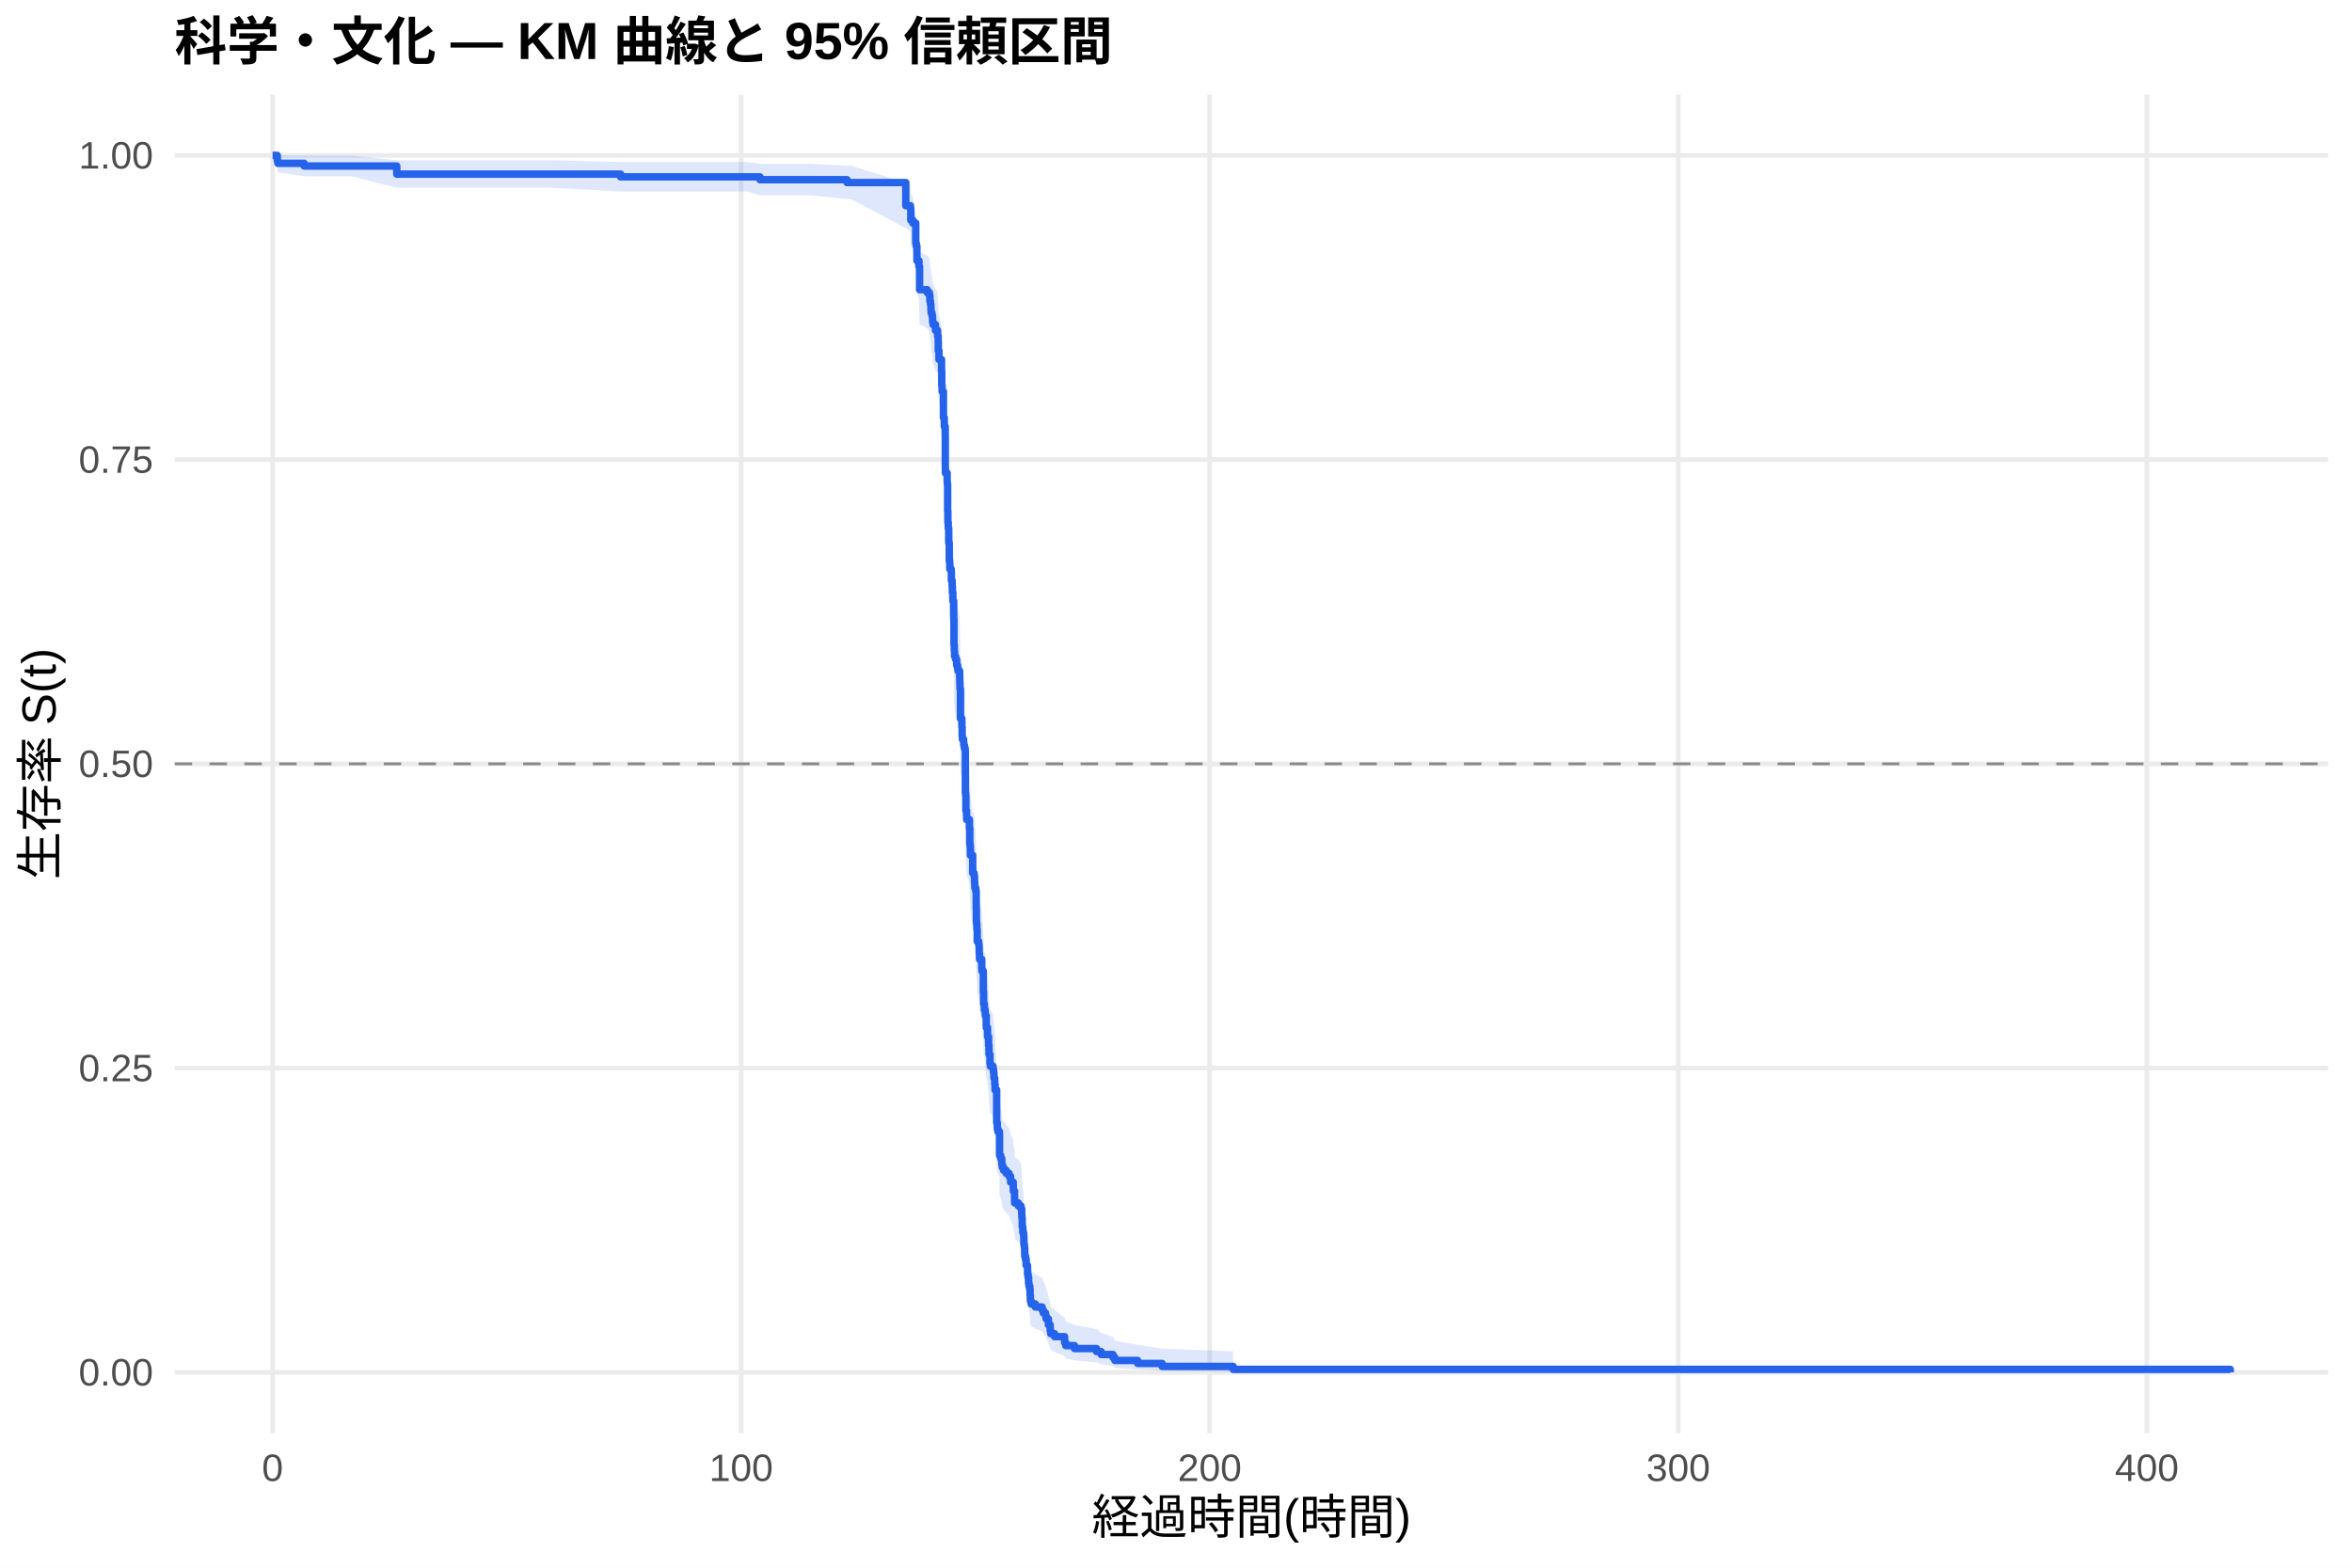
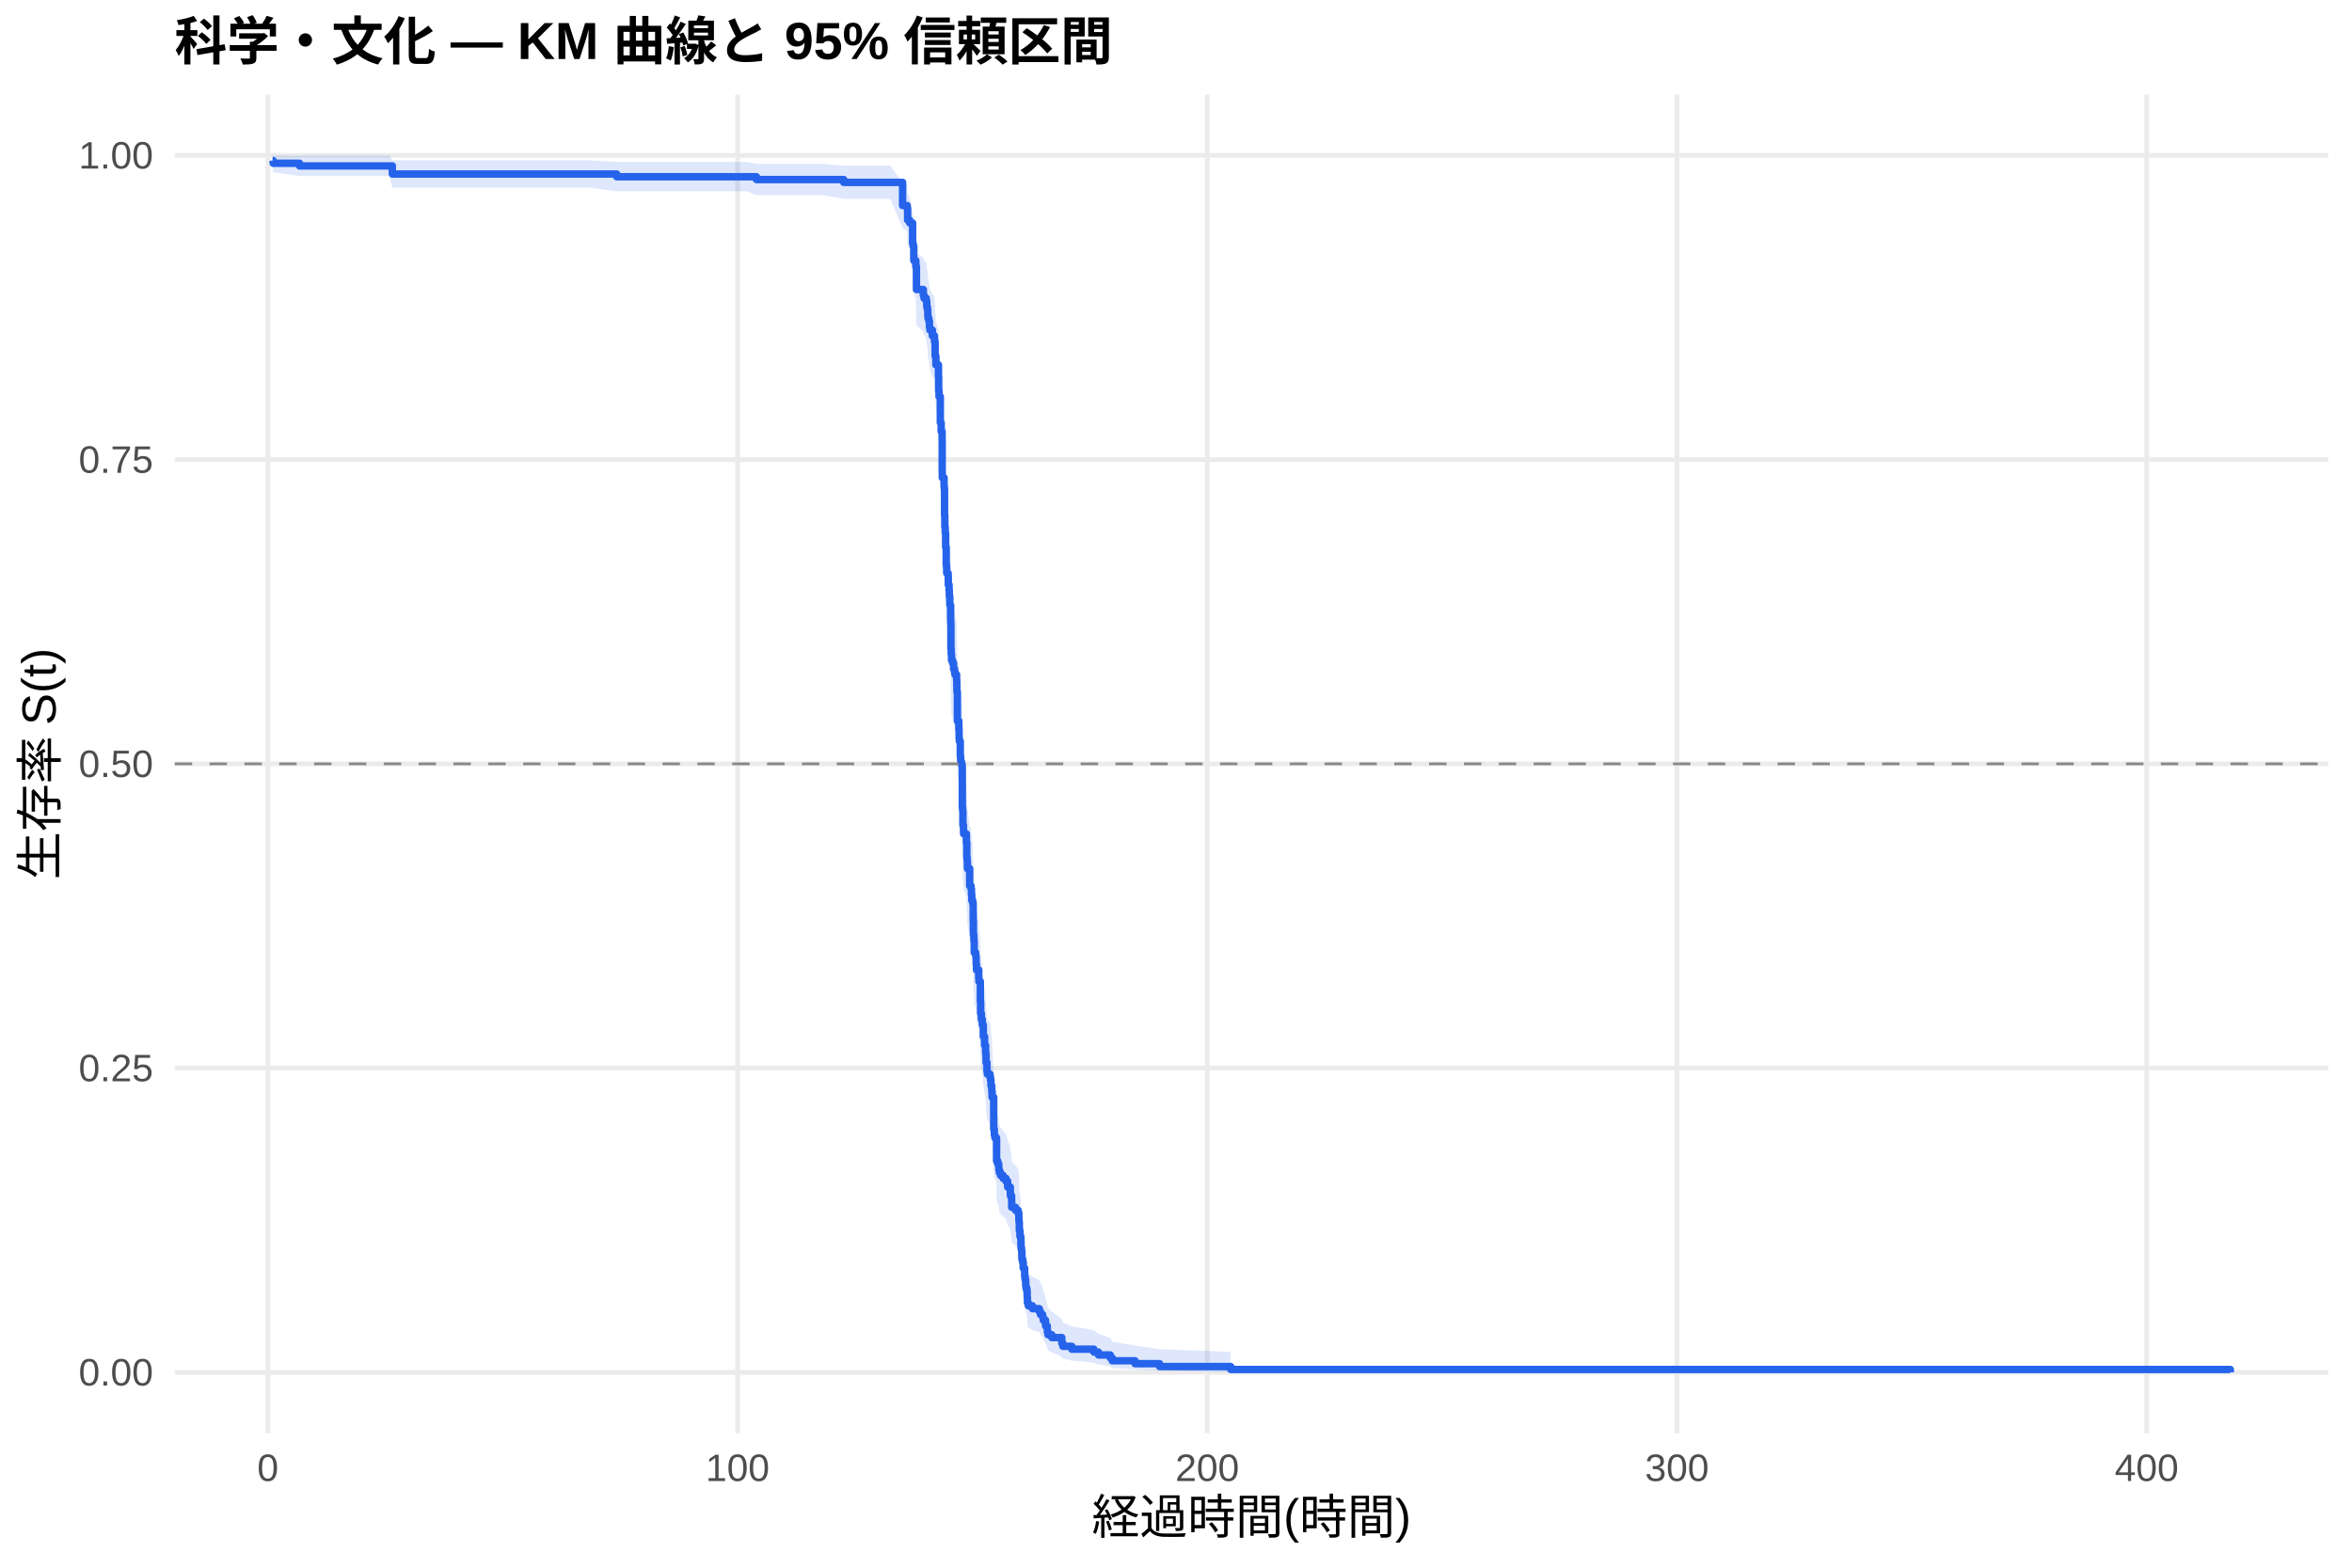
<svg xmlns="http://www.w3.org/2000/svg" width="540.00pt" height="360.00pt" viewBox="0 0 540.00 360.00">
  <g class="svglite">
    <defs>
      <style type="text/css">
    .svglite line, .svglite polyline, .svglite polygon, .svglite path, .svglite rect, .svglite circle {
      fill: none;
      stroke: #000000;
      stroke-linecap: round;
      stroke-linejoin: round;
      stroke-miterlimit: 10.00;
    }
    .svglite text {
      white-space: pre;
    }
    .svglite g.glyphgroup path {
      fill: inherit;
      stroke: none;
    }
  </style>
    </defs>
    <rect width="100%" height="100%" style="stroke: none; fill: #FFFFFF;" />
    <defs>
      <clipPath id="cpMC4wMHw1NDAuMDB8MC4wMHwzNjAuMDA=">
        <rect x="0.00" y="0.00" width="540.00" height="360.00" />
      </clipPath>
    </defs>
    <g clip-path="url(#cpMC4wMHw1NDAuMDB8MC4wMHwzNjAuMDA=)">
      <rect x="0" y="0.00" width="540.00" height="360.00" style="stroke-width: 1.07; stroke: none; fill: #FFFFFF;" />
    </g>
    <defs>
      <clipPath id="cpNDAuMTF8NTM0LjUyfDIxLjcxfDMyOS4xMg==">
        <rect x="40.11" y="21.71" width="494.41" height="307.41" />
      </clipPath>
    </defs>
    <g clip-path="url(#cpNDAuMTF8NTM0LjUyfDIxLjcxfDMyOS4xMg==)">
      <polyline points="40.11,315.14 534.52,315.14 " style="stroke-width: 1.07; stroke: #EBEBEB; stroke-linecap: butt;" />
      <polyline points="40.11,245.28 534.52,245.28 " style="stroke-width: 1.07; stroke: #EBEBEB; stroke-linecap: butt;" />
      <polyline points="40.11,175.41 534.52,175.41 " style="stroke-width: 1.07; stroke: #EBEBEB; stroke-linecap: butt;" />
      <polyline points="40.11,105.55 534.52,105.55 " style="stroke-width: 1.07; stroke: #EBEBEB; stroke-linecap: butt;" />
      <polyline points="40.11,35.68 534.52,35.68 " style="stroke-width: 1.07; stroke: #EBEBEB; stroke-linecap: butt;" />
-       <polyline points="62.58,329.12 62.58,21.71 " style="stroke-width: 1.07; stroke: #EBEBEB; stroke-linecap: butt;" />
-       <polyline points="170.16,329.12 170.16,21.71 " style="stroke-width: 1.07; stroke: #EBEBEB; stroke-linecap: butt;" />
-       <polyline points="277.74,329.12 277.74,21.71 " style="stroke-width: 1.07; stroke: #EBEBEB; stroke-linecap: butt;" />
-       <polyline points="385.32,329.12 385.32,21.71 " style="stroke-width: 1.07; stroke: #EBEBEB; stroke-linecap: butt;" />
-       <polyline points="492.90,329.12 492.90,21.71 " style="stroke-width: 1.07; stroke: #EBEBEB; stroke-linecap: butt;" />
-       <polygon points="62.58,35.68 63.66,35.68 63.80,35.68 69.83,35.73 72.73,35.73 80.71,35.73 91.09,36.80 92.35,36.80 100.52,36.80 110.11,36.80 126.43,36.80 142.48,37.20 143.20,37.20 150.89,37.20 162.61,37.20 171.61,37.20 174.48,37.63 179.83,37.63 186.28,37.63 194.47,38.07 195.41,38.07 207.96,41.95 209.02,42.47 209.11,44.57 209.57,45.11 210.25,48.93 210.38,49.49 210.52,52.30 210.99,53.44 211.13,58.05 211.63,58.05 212.87,58.64 213.37,59.22 213.50,60.40 213.64,60.99 213.73,62.17 213.78,62.77 213.98,63.36 214.11,64.55 214.22,65.15 214.77,66.35 215.26,66.95 215.27,67.55 215.40,68.75 215.42,70.56 215.58,72.38 216.17,74.82 216.22,77.88 216.30,78.49 216.31,79.11 216.60,84.67 216.80,86.53 217.01,88.40 217.03,95.29 217.05,96.55 217.46,98.44 217.51,99.08 217.57,104.78 217.62,107.32 217.71,108.60 217.82,111.79 217.94,115.64 218.02,116.28 218.07,117.57 218.39,118.21 218.43,120.15 218.61,121.44 218.66,122.73 218.77,124.02 218.79,124.67 218.97,127.91 218.98,128.56 219.02,134.41 219.09,135.72 219.16,137.02 219.40,137.68 219.63,138.98 219.85,139.64 219.95,140.29 220.10,140.29 220.33,141.63 220.37,142.97 220.40,144.31 220.51,151.02 220.83,151.69 220.85,153.04 220.90,155.06 220.96,155.73 221.24,156.41 221.28,157.09 221.42,157.76 221.60,158.44 221.64,167.94 221.71,168.62 221.76,172.03 221.91,173.40 221.93,174.08 222.57,176.14 222.66,179.57 222.73,180.25 222.79,180.94 222.80,182.32 223.32,186.45 223.63,187.14 223.74,188.52 223.81,189.91 224.02,190.60 224.13,194.76 224.17,197.54 224.20,198.23 224.29,199.63 224.36,202.42 224.69,203.12 224.78,203.82 224.81,205.21 224.88,206.61 225.39,208.72 225.44,209.42 225.76,214.34 225.83,217.17 226.00,218.58 226.19,219.29 226.23,220.00 226.44,222.83 226.73,224.96 226.96,226.39 226.98,227.10 227.07,229.24 227.29,231.38 227.38,232.10 227.99,232.82 228.09,233.53 228.20,234.97 228.38,236.41 228.45,237.84 228.83,245.80 228.97,247.25 229.10,247.98 229.47,248.71 229.49,253.83 229.76,254.56 229.98,255.29 230.01,256.03 230.12,256.77 230.41,257.50 230.98,258.24 231.64,258.98 232.02,260.46 232.63,261.94 232.65,262.68 232.93,264.17 232.95,265.66 233.81,266.41 234.40,267.16 234.58,268.65 234.62,269.41 234.69,271.67 234.83,273.18 235.01,273.93 235.07,276.22 235.19,276.98 235.26,278.51 235.28,279.27 235.46,280.04 235.59,281.59 235.91,282.36 235.93,283.91 236.04,284.69 236.16,286.25 236.25,287.04 236.43,287.83 236.50,289.41 236.56,291.00 236.75,291.80 237.69,292.60 239.26,293.41 239.53,294.22 240.03,295.03 240.18,295.85 240.70,297.49 241.11,299.16 241.25,300.00 242.13,300.84 244.43,302.56 244.68,303.42 246.70,304.30 251.76,305.19 252.82,306.08 255.53,306.99 255.97,307.90 261.19,308.82 266.82,309.70 283.12,310.31 283.12,315.05 266.82,314.80 261.19,314.48 255.97,314.11 255.53,313.71 252.82,313.29 251.76,312.85 246.70,312.39 244.68,311.92 244.43,311.44 242.13,310.45 241.25,309.94 241.11,309.43 240.70,308.39 240.18,307.32 240.03,306.78 239.53,306.24 239.26,305.69 237.69,305.14 236.75,304.59 236.56,304.03 236.50,302.91 236.43,301.77 236.25,301.20 236.16,300.63 236.04,299.48 235.93,298.90 235.91,297.74 235.59,297.15 235.46,295.98 235.28,295.39 235.26,294.80 235.19,293.61 235.07,293.02 235.01,291.22 234.83,290.62 234.69,289.42 234.62,287.60 234.58,287.00 234.40,285.78 233.81,285.17 232.95,284.56 232.93,283.33 232.65,282.10 232.63,281.49 232.02,280.25 231.64,279.01 230.98,278.39 230.41,277.77 230.12,277.15 230.01,276.53 229.98,275.91 229.76,275.28 229.49,274.66 229.47,270.27 229.10,269.64 228.97,269.01 228.83,267.74 228.45,260.75 228.38,259.48 228.20,258.20 228.09,256.92 227.99,256.27 227.38,255.63 227.29,254.99 227.07,253.06 226.98,251.12 226.96,250.48 226.73,249.18 226.44,247.24 226.23,244.64 226.19,243.99 226.00,243.34 225.83,242.04 225.76,239.43 225.44,234.84 225.39,234.19 224.88,232.21 224.81,230.90 224.78,229.58 224.69,228.92 224.36,228.26 224.29,225.62 224.20,224.29 224.17,223.63 224.13,220.97 224.02,216.98 223.81,216.32 223.74,214.98 223.63,213.65 223.32,212.98 222.80,208.96 222.79,207.62 222.73,206.95 222.66,206.28 222.57,202.92 221.93,200.89 221.91,200.22 221.76,198.87 221.71,195.49 221.64,194.81 221.60,185.30 221.42,184.61 221.28,183.93 221.24,183.25 220.96,182.56 220.90,181.88 220.85,179.83 220.83,178.46 220.51,177.77 220.40,170.90 220.37,169.52 220.33,168.14 220.10,166.76 219.95,166.76 219.85,166.08 219.63,165.41 219.40,164.05 219.16,163.38 219.09,162.02 219.02,160.67 218.98,154.55 218.97,153.87 218.79,150.45 218.77,149.77 218.66,148.40 218.61,147.03 218.43,145.66 218.39,143.60 218.07,142.92 218.02,141.54 217.94,140.85 217.82,136.71 217.71,133.26 217.62,131.87 217.57,129.09 217.51,122.82 217.46,122.12 217.05,120.02 217.03,118.62 217.01,110.88 216.80,108.75 216.60,106.63 216.31,100.21 216.30,99.50 216.22,98.78 216.17,95.19 215.58,92.30 215.42,90.13 215.40,87.95 215.27,86.49 215.26,85.76 214.77,85.03 214.22,83.57 214.11,82.84 213.98,81.37 213.78,80.63 213.73,79.89 213.64,78.41 213.50,77.67 213.37,76.19 212.87,75.45 211.63,74.70 211.13,74.70 210.99,68.72 210.52,67.22 210.38,63.41 210.25,62.64 209.57,57.21 209.11,56.42 209.02,53.23 207.96,52.42 195.41,45.72 194.47,45.72 186.28,44.85 179.83,44.85 174.48,44.85 171.61,43.98 162.61,43.98 150.89,43.98 143.20,43.98 142.48,43.98 126.43,43.12 110.11,43.12 100.52,43.12 92.35,43.12 91.09,43.12 80.71,40.49 72.73,40.49 69.83,40.49 63.80,39.57 63.66,38.58 62.58,35.68 " style="stroke-width: 0.00; stroke: none; stroke-linecap: butt; fill: #2563EB; fill-opacity: 0.15;" />
-       <polyline points="62.58,35.68 63.66,35.68 63.80,35.68 69.83,35.73 72.73,35.73 80.71,35.73 91.09,36.80 92.35,36.80 100.52,36.80 110.11,36.80 126.43,36.80 142.48,37.20 143.20,37.20 150.89,37.20 162.61,37.20 171.61,37.20 174.48,37.63 179.83,37.63 186.28,37.63 194.47,38.07 195.41,38.07 207.96,41.95 209.02,42.47 209.11,44.57 209.57,45.11 210.25,48.93 210.38,49.49 210.52,52.30 210.99,53.44 211.13,58.05 211.63,58.05 212.87,58.64 213.37,59.22 213.50,60.40 213.64,60.99 213.73,62.17 213.78,62.77 213.98,63.36 214.11,64.55 214.22,65.15 214.77,66.35 215.26,66.95 215.27,67.55 215.40,68.75 215.42,70.56 215.58,72.38 216.17,74.82 216.22,77.88 216.30,78.49 216.31,79.11 216.60,84.67 216.80,86.53 217.01,88.40 217.03,95.29 217.05,96.55 217.46,98.44 217.51,99.08 217.57,104.78 217.62,107.32 217.71,108.60 217.82,111.79 217.94,115.64 218.02,116.28 218.07,117.57 218.39,118.21 218.43,120.15 218.61,121.44 218.66,122.73 218.77,124.02 218.79,124.67 218.97,127.91 218.98,128.56 219.02,134.41 219.09,135.72 219.16,137.02 219.40,137.68 219.63,138.98 219.85,139.64 219.95,140.29 220.10,140.29 220.33,141.63 220.37,142.97 220.40,144.31 220.51,151.02 220.83,151.69 220.85,153.04 220.90,155.06 220.96,155.73 221.24,156.41 221.28,157.09 221.42,157.76 221.60,158.44 221.64,167.94 221.71,168.62 221.76,172.03 221.91,173.40 221.93,174.08 222.57,176.14 222.66,179.57 222.73,180.25 222.79,180.94 222.80,182.32 223.32,186.45 223.63,187.14 223.74,188.52 223.81,189.91 224.02,190.60 224.13,194.76 224.17,197.54 224.20,198.23 224.29,199.63 224.36,202.42 224.69,203.12 224.78,203.82 224.81,205.21 224.88,206.61 225.39,208.72 225.44,209.42 225.76,214.34 225.83,217.17 226.00,218.58 226.19,219.29 226.23,220.00 226.44,222.83 226.73,224.96 226.96,226.39 226.98,227.10 227.07,229.24 227.29,231.38 227.38,232.10 227.99,232.82 228.09,233.53 228.20,234.97 228.38,236.41 228.45,237.84 228.83,245.80 228.97,247.25 229.10,247.98 229.47,248.71 229.49,253.83 229.76,254.56 229.98,255.29 230.01,256.03 230.12,256.77 230.41,257.50 230.98,258.24 231.64,258.98 232.02,260.46 232.63,261.94 232.65,262.68 232.93,264.17 232.95,265.66 233.81,266.41 234.40,267.16 234.58,268.65 234.62,269.41 234.69,271.67 234.83,273.18 235.01,273.93 235.07,276.22 235.19,276.98 235.26,278.51 235.28,279.27 235.46,280.04 235.59,281.59 235.91,282.36 235.93,283.91 236.04,284.69 236.16,286.25 236.25,287.04 236.43,287.83 236.50,289.41 236.56,291.00 236.75,291.80 237.69,292.60 239.26,293.41 239.53,294.22 240.03,295.03 240.18,295.85 240.70,297.49 241.11,299.16 241.25,300.00 242.13,300.84 244.43,302.56 244.68,303.42 246.70,304.30 251.76,305.19 252.82,306.08 255.53,306.99 255.97,307.90 261.19,308.82 266.82,309.70 283.12,310.31 " style="stroke-width: 1.07; stroke: none; stroke-linecap: butt;" />
-       <polyline points="283.12,315.05 266.82,314.80 261.19,314.48 255.97,314.11 255.53,313.71 252.82,313.29 251.76,312.85 246.70,312.39 244.68,311.92 244.43,311.44 242.13,310.45 241.25,309.94 241.11,309.43 240.70,308.39 240.18,307.32 240.03,306.78 239.53,306.24 239.26,305.69 237.69,305.14 236.75,304.59 236.56,304.03 236.50,302.91 236.43,301.77 236.25,301.20 236.16,300.63 236.04,299.48 235.93,298.90 235.91,297.74 235.59,297.15 235.46,295.98 235.28,295.39 235.26,294.80 235.19,293.61 235.07,293.02 235.01,291.22 234.83,290.62 234.69,289.42 234.62,287.60 234.58,287.00 234.40,285.78 233.81,285.17 232.95,284.56 232.93,283.33 232.65,282.10 232.63,281.49 232.02,280.25 231.64,279.01 230.98,278.39 230.41,277.77 230.12,277.15 230.01,276.53 229.98,275.91 229.76,275.28 229.49,274.66 229.47,270.27 229.10,269.64 228.97,269.01 228.83,267.74 228.45,260.75 228.38,259.48 228.20,258.20 228.09,256.92 227.99,256.27 227.38,255.63 227.29,254.99 227.07,253.06 226.98,251.12 226.96,250.48 226.73,249.18 226.44,247.24 226.23,244.64 226.19,243.99 226.00,243.34 225.83,242.04 225.76,239.43 225.44,234.84 225.39,234.19 224.88,232.21 224.81,230.90 224.78,229.58 224.69,228.92 224.36,228.26 224.29,225.62 224.20,224.29 224.17,223.63 224.13,220.97 224.02,216.98 223.81,216.32 223.74,214.98 223.63,213.65 223.32,212.98 222.80,208.96 222.79,207.62 222.73,206.95 222.66,206.28 222.57,202.92 221.93,200.89 221.91,200.22 221.76,198.87 221.71,195.49 221.64,194.81 221.60,185.30 221.42,184.61 221.28,183.93 221.24,183.25 220.96,182.56 220.90,181.88 220.85,179.83 220.83,178.46 220.51,177.77 220.40,170.90 220.37,169.52 220.33,168.14 220.10,166.76 219.95,166.76 219.85,166.08 219.63,165.41 219.40,164.05 219.16,163.38 219.09,162.02 219.02,160.67 218.98,154.55 218.97,153.87 218.79,150.45 218.77,149.77 218.66,148.40 218.61,147.03 218.43,145.66 218.39,143.60 218.07,142.92 218.02,141.54 217.94,140.85 217.82,136.71 217.71,133.26 217.62,131.87 217.57,129.09 217.51,122.82 217.46,122.12 217.05,120.02 217.03,118.62 217.01,110.88 216.80,108.75 216.60,106.63 216.31,100.21 216.30,99.50 216.22,98.78 216.17,95.19 215.58,92.30 215.42,90.13 215.40,87.95 215.27,86.49 215.26,85.76 214.77,85.03 214.22,83.57 214.11,82.84 213.98,81.37 213.78,80.63 213.73,79.89 213.64,78.41 213.50,77.67 213.37,76.19 212.87,75.45 211.63,74.70 211.13,74.70 210.99,68.72 210.52,67.22 210.38,63.41 210.25,62.64 209.57,57.21 209.11,56.42 209.02,53.23 207.96,52.42 195.41,45.72 194.47,45.72 186.28,44.85 179.83,44.85 174.48,44.85 171.61,43.98 162.61,43.98 150.89,43.98 143.20,43.98 142.48,43.98 126.43,43.12 110.11,43.12 100.52,43.12 92.35,43.12 91.09,43.12 80.71,40.49 72.73,40.49 69.83,40.49 63.80,39.57 63.66,38.58 62.58,35.68 " style="stroke-width: 1.07; stroke: none; stroke-linecap: butt;" />
-       <polyline points="62.58,35.68 63.66,35.68 63.66,36.90 63.80,36.90 63.80,37.51 69.83,37.51 69.83,38.12 72.73,38.12 72.73,38.12 80.71,38.12 80.71,38.12 91.09,38.12 91.09,39.98 92.35,39.98 92.35,39.98 100.52,39.98 100.52,39.98 110.11,39.98 110.11,39.98 126.43,39.98 126.43,39.98 142.48,39.98 142.48,40.61 143.20,40.61 143.20,40.61 150.89,40.61 150.89,40.61 162.61,40.61 162.61,40.61 171.61,40.61 171.61,40.61 174.48,40.61 174.48,41.26 179.83,41.26 179.83,41.26 186.28,41.26 186.28,41.26 194.47,41.26 194.47,41.92 195.41,41.92 195.41,41.92 207.96,41.92 207.96,47.24 209.02,47.24 209.02,47.90 209.11,47.90 209.11,50.56 209.57,50.56 209.57,51.23 210.25,51.23 210.25,55.88 210.38,55.88 210.38,56.54 210.52,56.54 210.52,59.87 210.99,59.87 210.99,61.20 211.13,61.20 211.13,66.52 211.63,66.52 211.63,66.52 212.87,66.52 212.87,67.18 213.37,67.18 213.37,67.85 213.50,67.85 213.50,69.19 213.64,69.19 213.64,69.86 213.73,69.86 213.73,71.19 213.78,71.19 213.78,71.86 213.98,71.86 213.98,72.53 214.11,72.53 214.11,73.87 214.22,73.87 214.22,74.54 214.77,74.54 214.77,75.87 215.26,75.87 215.26,76.54 215.27,76.54 215.27,77.21 215.40,77.21 215.40,78.55 215.42,78.55 215.42,80.55 215.58,80.55 215.58,82.56 216.17,82.56 216.17,85.23 216.22,85.23 216.22,88.57 216.30,88.57 216.30,89.24 216.31,89.24 216.31,89.91 216.60,89.91 216.60,95.92 216.80,95.92 216.80,97.93 217.01,97.93 217.01,99.93 217.03,99.93 217.03,107.28 217.05,107.28 217.05,108.62 217.46,108.62 217.46,110.63 217.51,110.63 217.51,111.29 217.57,111.29 217.57,117.31 217.62,117.31 217.62,119.98 217.71,119.98 217.71,121.32 217.82,121.32 217.82,124.66 217.94,124.66 217.94,128.67 218.02,128.67 218.02,129.34 218.07,129.34 218.07,130.68 218.39,130.68 218.39,131.35 218.43,131.35 218.43,133.35 218.61,133.35 218.61,134.69 218.66,134.69 218.66,136.02 218.77,136.02 218.77,137.36 218.79,137.36 218.79,138.03 218.97,138.03 218.97,141.37 218.98,141.37 218.98,142.04 219.02,142.04 219.02,148.05 219.09,148.05 219.09,149.39 219.16,149.39 219.16,150.73 219.40,150.73 219.40,151.40 219.63,151.40 219.63,152.73 219.85,152.73 219.85,153.40 219.95,153.40 219.95,154.07 220.10,154.07 220.10,154.07 220.33,154.07 220.33,155.43 220.37,155.43 220.37,156.80 220.40,156.80 220.40,158.16 220.51,158.16 220.51,164.99 220.83,164.99 220.83,165.67 220.85,165.67 220.85,167.04 220.90,167.04 220.90,169.08 220.96,169.08 220.96,169.77 221.24,169.77 221.24,170.45 221.28,170.45 221.28,171.13 221.42,171.13 221.42,171.81 221.60,171.81 221.60,172.50 221.64,172.50 221.64,182.05 221.71,182.05 221.71,182.73 221.76,182.73 221.76,186.15 221.91,186.15 221.91,187.51 221.93,187.51 221.93,188.20 222.57,188.20 222.57,190.24 222.66,190.24 222.66,193.66 222.73,193.66 222.73,194.34 222.79,194.34 222.79,195.02 222.80,195.02 222.80,196.39 223.32,196.39 223.32,200.48 223.63,200.48 223.63,201.16 223.74,201.16 223.74,202.53 223.81,202.53 223.81,203.89 224.02,203.89 224.02,204.58 224.13,204.58 224.13,208.67 224.17,208.67 224.17,211.40 224.20,211.40 224.20,212.08 224.29,212.08 224.29,213.45 224.36,213.45 224.36,216.18 224.69,216.18 224.69,216.86 224.78,216.86 224.78,217.54 224.81,217.54 224.81,218.91 224.88,218.91 224.88,220.27 225.39,220.27 225.39,222.32 225.44,222.32 225.44,223.00 225.76,223.00 225.76,227.78 225.83,227.78 225.83,230.51 226.00,230.51 226.00,231.88 226.19,231.88 226.19,232.56 226.23,232.56 226.23,233.24 226.44,233.24 226.44,235.97 226.73,235.97 226.73,238.02 226.96,238.02 226.96,239.38 226.98,239.38 226.98,240.07 227.07,240.07 227.07,242.11 227.29,242.11 227.29,244.16 227.38,244.16 227.38,244.84 227.99,244.84 227.99,245.53 228.09,245.53 228.09,246.21 228.20,246.21 228.20,247.57 228.38,247.57 228.38,248.94 228.45,248.94 228.45,250.30 228.83,250.30 228.83,257.81 228.97,257.81 228.97,259.18 229.10,259.18 229.10,259.86 229.47,259.86 229.47,260.54 229.49,260.54 229.49,265.32 229.76,265.32 229.76,266.00 229.98,266.00 229.98,266.68 230.01,266.68 230.01,267.37 230.12,267.37 230.12,268.05 230.41,268.05 230.41,268.73 230.98,268.73 230.98,269.41 231.64,269.41 231.64,270.10 232.02,270.10 232.02,271.46 232.63,271.46 232.63,272.83 232.65,272.83 232.65,273.51 232.93,273.51 232.93,274.87 232.95,274.87 232.95,276.24 233.81,276.24 233.81,276.92 234.40,276.92 234.40,277.60 234.58,277.60 234.58,278.97 234.62,278.97 234.62,279.65 234.69,279.65 234.69,281.70 234.83,281.70 234.83,283.06 235.01,283.06 235.01,283.75 235.07,283.75 235.07,285.79 235.19,285.79 235.19,286.48 235.26,286.48 235.26,287.84 235.28,287.84 235.28,288.52 235.46,288.52 235.46,289.21 235.59,289.21 235.59,290.57 235.91,290.57 235.91,291.25 235.93,291.25 235.93,292.62 236.04,292.62 236.04,293.30 236.16,293.30 236.16,294.67 236.25,294.67 236.25,295.35 236.43,295.35 236.43,296.03 236.50,296.03 236.50,297.40 236.56,297.40 236.56,298.76 236.75,298.76 236.75,299.44 237.69,299.44 237.69,300.13 239.26,300.13 239.26,300.81 239.53,300.81 239.53,301.49 240.03,301.49 240.03,302.17 240.18,302.17 240.18,302.86 240.70,302.86 240.70,304.22 241.11,304.22 241.11,305.59 241.25,305.59 241.25,306.27 242.13,306.27 242.13,306.95 244.43,306.95 244.43,308.32 244.68,308.32 244.68,309.00 246.70,309.00 246.70,309.68 251.76,309.68 251.76,310.37 252.82,310.37 252.82,311.05 255.53,311.05 255.53,311.73 255.97,311.73 255.97,312.41 261.19,312.41 261.19,313.10 266.82,313.10 266.82,313.78 283.12,313.78 283.12,314.46 512.05,314.46 512.05,315.14 " style="stroke-width: 1.71; stroke: #2563EB; stroke-linecap: butt;" />
+       <polyline points="61.50,329.12 61.50,21.71 " style="stroke-width: 1.07; stroke: #EBEBEB; stroke-linecap: butt;" />
+       <polyline points="169.34,329.12 169.34,21.71 " style="stroke-width: 1.07; stroke: #EBEBEB; stroke-linecap: butt;" />
+       <polyline points="277.18,329.12 277.18,21.71 " style="stroke-width: 1.07; stroke: #EBEBEB; stroke-linecap: butt;" />
+       <polyline points="385.02,329.12 385.02,21.71 " style="stroke-width: 1.07; stroke: #EBEBEB; stroke-linecap: butt;" />
+       <polyline points="492.85,329.12 492.85,21.71 " style="stroke-width: 1.07; stroke: #EBEBEB; stroke-linecap: butt;" />
+       <polygon points="62.58,35.68 62.73,35.68 68.77,35.73 71.25,35.73 81.42,35.73 89.42,35.73 90.08,36.80 101.08,36.80 109.28,36.80 118.89,36.80 135.25,36.80 141.59,37.20 152.05,37.20 159.76,37.20 171.52,37.20 173.67,37.62 180.54,37.62 188.77,37.62 193.71,38.05 195.24,38.05 204.39,38.05 207.23,41.93 208.29,42.45 208.38,44.55 208.85,45.08 209.53,48.91 209.65,49.46 209.80,52.28 210.27,53.41 210.41,58.03 211.99,59.19 212.15,59.78 212.66,60.36 212.78,61.54 212.93,62.13 213.02,63.31 213.07,63.90 213.27,64.50 213.39,65.69 213.50,66.28 214.06,67.48 214.54,68.08 214.56,68.67 214.69,69.88 214.70,71.68 214.87,73.50 215.46,75.93 215.51,78.98 215.59,79.59 215.60,80.21 215.89,85.75 216.09,87.61 216.30,89.47 216.32,96.34 216.34,97.59 216.75,99.48 216.81,100.10 216.86,105.79 216.92,108.32 217.01,109.59 217.11,112.77 217.24,116.60 217.31,117.24 217.36,118.52 217.69,119.16 217.72,121.09 217.90,122.37 217.96,123.66 218.07,124.95 218.08,125.59 218.26,128.82 218.28,129.46 218.32,135.29 218.39,136.59 218.46,137.89 218.69,138.54 218.93,139.85 219.14,140.50 219.25,141.15 219.63,142.45 219.67,143.76 219.70,145.07 219.81,151.62 220.13,152.28 220.15,153.60 220.20,155.57 220.26,156.23 220.47,159.53 220.55,160.19 220.58,160.85 220.73,161.51 220.91,162.17 220.94,171.47 221.01,172.14 221.07,175.47 221.21,176.81 221.23,177.48 221.88,179.49 221.97,182.84 222.04,183.51 222.09,184.18 222.11,185.53 222.63,189.57 222.94,190.24 223.04,191.59 223.12,192.94 223.33,193.62 223.44,197.69 223.48,200.40 223.51,201.08 223.60,202.44 223.67,205.17 224.00,205.85 224.09,206.53 224.12,207.90 224.19,209.27 224.70,211.32 224.75,212.01 225.08,216.82 225.15,219.57 225.31,220.95 225.51,221.64 225.54,222.34 225.76,225.11 226.05,227.19 226.28,228.58 226.30,229.27 226.39,231.36 226.60,233.45 226.69,234.15 227.30,234.85 227.41,235.55 227.52,236.95 227.70,238.36 227.77,239.76 228.15,247.52 228.29,248.94 228.42,249.65 228.80,250.36 228.81,255.36 229.08,256.07 229.30,256.79 229.33,257.51 229.44,258.22 229.73,258.94 230.31,259.66 230.97,260.38 231.35,261.83 231.96,263.27 231.98,264.00 232.26,265.45 232.28,266.90 233.15,267.63 233.74,268.36 233.92,269.82 233.95,270.55 234.03,272.76 234.17,274.23 234.35,274.97 234.40,277.20 234.53,277.94 234.60,279.43 234.62,280.18 234.80,280.93 234.92,282.43 235.25,283.19 235.27,284.70 235.37,285.46 235.50,286.98 235.59,287.75 235.77,288.52 235.84,290.06 235.89,291.61 236.09,292.39 237.03,293.17 238.61,293.96 238.88,294.75 239.38,295.54 239.53,296.34 240.05,297.94 240.46,299.56 240.60,300.38 241.48,301.21 243.78,302.88 244.04,303.72 246.07,304.58 251.14,305.44 252.20,306.31 254.91,307.20 255.36,308.09 260.59,308.98 266.23,309.84 282.57,310.43 282.57,315.05 266.23,314.81 260.59,314.50 255.36,314.14 254.91,313.75 252.20,313.34 251.14,312.91 246.07,312.46 244.04,312.01 243.78,311.54 241.48,310.57 240.60,310.08 240.46,309.58 240.05,308.56 239.53,307.53 239.38,307.00 238.88,306.47 238.61,305.94 237.03,305.40 236.09,304.86 235.89,304.32 235.84,303.23 235.77,302.13 235.59,301.57 235.50,301.01 235.37,299.89 235.27,299.33 235.25,298.20 234.92,297.63 234.80,296.49 234.62,295.91 234.60,295.34 234.53,294.18 234.40,293.60 234.35,291.86 234.17,291.27 234.03,290.10 233.95,288.34 233.92,287.74 233.74,286.56 233.15,285.97 232.28,285.37 232.26,284.18 231.98,282.98 231.96,282.38 231.35,281.18 230.97,279.98 230.31,279.38 229.73,278.77 229.44,278.17 229.33,277.56 229.30,276.96 229.08,276.35 228.81,275.74 228.80,271.47 228.42,270.86 228.29,270.24 228.15,269.02 227.77,262.22 227.70,260.98 227.52,259.73 227.41,258.49 227.30,257.86 226.69,257.24 226.60,256.61 226.39,254.74 226.30,252.85 226.28,252.23 226.05,250.97 225.76,249.08 225.54,246.55 225.51,245.92 225.31,245.29 225.15,244.02 225.08,241.48 224.75,237.03 224.70,236.39 224.19,234.47 224.12,233.19 224.09,231.91 224.00,231.27 223.67,230.63 223.60,228.06 223.51,226.78 223.48,226.13 223.44,223.55 223.33,219.68 223.12,219.03 223.04,217.73 222.94,216.44 222.63,215.79 222.11,211.89 222.09,210.58 222.04,209.93 221.97,209.28 221.88,206.02 221.23,204.05 221.21,203.40 221.07,202.09 221.01,198.80 220.94,198.15 220.91,188.91 220.73,188.25 220.58,187.59 220.55,186.93 220.47,186.26 220.26,182.94 220.20,182.28 220.15,180.28 220.13,178.95 219.81,178.29 219.70,171.60 219.67,170.26 219.63,168.92 219.25,167.58 219.14,166.91 218.93,166.24 218.69,164.89 218.46,164.22 218.39,162.87 218.32,161.52 218.28,155.44 218.26,154.76 218.08,151.37 218.07,150.69 217.96,149.33 217.90,147.97 217.72,146.61 217.69,144.56 217.36,143.88 217.31,142.51 217.24,141.83 217.11,137.72 217.01,134.28 216.92,132.90 216.86,130.14 216.81,123.91 216.75,123.22 216.34,121.13 216.32,119.74 216.30,112.04 216.09,109.94 215.89,107.82 215.60,101.45 215.59,100.74 215.51,100.03 215.46,96.46 214.87,93.60 214.70,91.44 214.69,89.28 214.56,87.84 214.54,87.11 214.06,86.39 213.50,84.94 213.39,84.21 213.27,82.75 213.07,82.02 213.02,81.29 212.93,79.82 212.78,79.09 212.66,77.62 212.15,76.88 211.99,76.14 210.41,74.66 210.27,68.68 209.80,67.17 209.65,63.37 209.53,62.60 208.85,57.16 208.38,56.37 208.29,53.18 207.23,52.37 204.39,45.66 195.24,45.66 193.71,45.66 188.77,44.80 180.54,44.80 173.67,44.80 171.52,43.94 159.76,43.94 152.05,43.94 141.59,43.94 135.25,43.08 118.89,43.08 109.28,43.08 101.08,43.08 90.08,43.08 89.42,40.44 81.42,40.44 71.25,40.44 68.77,40.44 62.73,39.53 62.58,38.55 " style="stroke-width: 0.00; stroke: none; stroke-linecap: butt; fill: #2563EB; fill-opacity: 0.15;" />
+       <polyline points="62.58,35.68 62.73,35.68 68.77,35.73 71.25,35.73 81.42,35.73 89.42,35.73 90.08,36.80 101.08,36.80 109.28,36.80 118.89,36.80 135.25,36.80 141.59,37.20 152.05,37.20 159.76,37.20 171.52,37.20 173.67,37.62 180.54,37.62 188.77,37.62 193.71,38.05 195.24,38.05 204.39,38.05 207.23,41.93 208.29,42.45 208.38,44.55 208.85,45.08 209.53,48.91 209.65,49.46 209.80,52.28 210.27,53.41 210.41,58.03 211.99,59.19 212.15,59.78 212.66,60.36 212.78,61.54 212.93,62.13 213.02,63.31 213.07,63.90 213.27,64.50 213.39,65.69 213.50,66.28 214.06,67.48 214.54,68.08 214.56,68.67 214.69,69.88 214.70,71.68 214.87,73.50 215.46,75.93 215.51,78.98 215.59,79.59 215.60,80.21 215.89,85.75 216.09,87.61 216.30,89.47 216.32,96.34 216.34,97.59 216.75,99.48 216.81,100.10 216.86,105.79 216.92,108.32 217.01,109.59 217.11,112.77 217.24,116.60 217.31,117.24 217.36,118.52 217.69,119.16 217.72,121.09 217.90,122.37 217.96,123.66 218.07,124.95 218.08,125.59 218.26,128.82 218.28,129.46 218.32,135.29 218.39,136.59 218.46,137.89 218.69,138.54 218.93,139.85 219.14,140.50 219.25,141.15 219.63,142.45 219.67,143.76 219.70,145.07 219.81,151.62 220.13,152.28 220.15,153.60 220.20,155.57 220.26,156.23 220.47,159.53 220.55,160.19 220.58,160.85 220.73,161.51 220.91,162.17 220.94,171.47 221.01,172.14 221.07,175.47 221.21,176.81 221.23,177.48 221.88,179.49 221.97,182.84 222.04,183.51 222.09,184.18 222.11,185.53 222.63,189.57 222.94,190.24 223.04,191.59 223.12,192.94 223.33,193.62 223.44,197.69 223.48,200.40 223.51,201.08 223.60,202.44 223.67,205.17 224.00,205.85 224.09,206.53 224.12,207.90 224.19,209.27 224.70,211.32 224.75,212.01 225.08,216.82 225.15,219.57 225.31,220.95 225.51,221.64 225.54,222.34 225.76,225.11 226.05,227.19 226.28,228.58 226.30,229.27 226.39,231.36 226.60,233.45 226.69,234.15 227.30,234.85 227.41,235.55 227.52,236.95 227.70,238.36 227.77,239.76 228.15,247.52 228.29,248.94 228.42,249.65 228.80,250.36 228.81,255.36 229.08,256.07 229.30,256.79 229.33,257.51 229.44,258.22 229.73,258.94 230.31,259.66 230.97,260.38 231.35,261.83 231.96,263.27 231.98,264.00 232.26,265.45 232.28,266.90 233.15,267.63 233.74,268.36 233.92,269.82 233.95,270.55 234.03,272.76 234.17,274.23 234.35,274.97 234.40,277.20 234.53,277.94 234.60,279.43 234.62,280.18 234.80,280.93 234.92,282.43 235.25,283.19 235.27,284.70 235.37,285.46 235.50,286.98 235.59,287.75 235.77,288.52 235.84,290.06 235.89,291.61 236.09,292.39 237.03,293.17 238.61,293.96 238.88,294.75 239.38,295.54 239.53,296.34 240.05,297.94 240.46,299.56 240.60,300.38 241.48,301.21 243.78,302.88 244.04,303.72 246.07,304.58 251.14,305.44 252.20,306.31 254.91,307.20 255.36,308.09 260.59,308.98 266.23,309.84 282.57,310.43 " style="stroke-width: 1.07; stroke: none; stroke-linecap: butt;" />
+       <polyline points="282.57,315.05 266.23,314.81 260.59,314.50 255.36,314.14 254.91,313.75 252.20,313.34 251.14,312.91 246.07,312.46 244.04,312.01 243.78,311.54 241.48,310.57 240.60,310.08 240.46,309.58 240.05,308.56 239.53,307.53 239.38,307.00 238.88,306.47 238.61,305.94 237.03,305.40 236.09,304.86 235.89,304.32 235.84,303.23 235.77,302.13 235.59,301.57 235.50,301.01 235.37,299.89 235.27,299.33 235.25,298.20 234.92,297.63 234.80,296.49 234.62,295.91 234.60,295.34 234.53,294.18 234.40,293.60 234.35,291.86 234.17,291.27 234.03,290.10 233.95,288.34 233.92,287.74 233.74,286.56 233.15,285.97 232.28,285.37 232.26,284.18 231.98,282.98 231.96,282.38 231.35,281.18 230.97,279.98 230.31,279.38 229.73,278.77 229.44,278.17 229.33,277.56 229.30,276.96 229.08,276.35 228.81,275.74 228.80,271.47 228.42,270.86 228.29,270.24 228.15,269.02 227.77,262.22 227.70,260.98 227.52,259.73 227.41,258.49 227.30,257.86 226.69,257.24 226.60,256.61 226.39,254.74 226.30,252.85 226.28,252.23 226.05,250.97 225.76,249.08 225.54,246.55 225.51,245.92 225.31,245.29 225.15,244.02 225.08,241.48 224.75,237.03 224.70,236.39 224.19,234.47 224.12,233.19 224.09,231.91 224.00,231.27 223.67,230.63 223.60,228.06 223.51,226.78 223.48,226.13 223.44,223.55 223.33,219.68 223.12,219.03 223.04,217.73 222.94,216.44 222.63,215.79 222.11,211.89 222.09,210.58 222.04,209.93 221.97,209.28 221.88,206.02 221.23,204.05 221.21,203.40 221.07,202.09 221.01,198.80 220.94,198.15 220.91,188.91 220.73,188.25 220.58,187.59 220.55,186.93 220.47,186.26 220.26,182.94 220.20,182.28 220.15,180.28 220.13,178.95 219.81,178.29 219.70,171.60 219.67,170.26 219.63,168.92 219.25,167.58 219.14,166.91 218.93,166.24 218.69,164.89 218.46,164.22 218.39,162.87 218.32,161.52 218.28,155.44 218.26,154.76 218.08,151.37 218.07,150.69 217.96,149.33 217.90,147.97 217.72,146.61 217.69,144.56 217.36,143.88 217.31,142.51 217.24,141.83 217.11,137.72 217.01,134.28 216.92,132.90 216.86,130.14 216.81,123.91 216.75,123.22 216.34,121.13 216.32,119.74 216.30,112.04 216.09,109.94 215.89,107.82 215.60,101.45 215.59,100.74 215.51,100.03 215.46,96.46 214.87,93.60 214.70,91.44 214.69,89.28 214.56,87.84 214.54,87.11 214.06,86.39 213.50,84.94 213.39,84.21 213.27,82.75 213.07,82.02 213.02,81.29 212.93,79.82 212.78,79.09 212.66,77.62 212.15,76.88 211.99,76.14 210.41,74.66 210.27,68.68 209.80,67.17 209.65,63.37 209.53,62.60 208.85,57.16 208.38,56.37 208.29,53.18 207.23,52.37 204.39,45.66 195.24,45.66 193.71,45.66 188.77,44.80 180.54,44.80 173.67,44.80 171.52,43.94 159.76,43.94 152.05,43.94 141.59,43.94 135.25,43.08 118.89,43.08 109.28,43.08 101.08,43.08 90.08,43.08 89.42,40.44 81.42,40.44 71.25,40.44 68.77,40.44 62.73,39.53 62.58,38.55 " style="stroke-width: 1.07; stroke: none; stroke-linecap: butt;" />
+       <polyline points="62.58,36.89 62.73,36.89 62.73,37.49 68.77,37.49 68.77,38.10 71.25,38.10 71.25,38.10 81.42,38.10 81.42,38.10 89.42,38.10 89.42,38.10 90.08,38.10 90.08,39.96 101.08,39.96 101.08,39.96 109.28,39.96 109.28,39.96 118.89,39.96 118.89,39.96 135.25,39.96 135.25,39.96 141.59,39.96 141.59,40.59 152.05,40.59 152.05,40.59 159.76,40.59 159.76,40.59 171.52,40.59 171.52,40.59 173.67,40.59 173.67,41.23 180.54,41.23 180.54,41.23 188.77,41.23 188.77,41.23 193.71,41.23 193.71,41.88 195.24,41.88 195.24,41.88 204.39,41.88 204.39,41.88 207.23,41.88 207.23,47.20 208.29,47.20 208.29,47.87 208.38,47.87 208.38,50.52 208.85,50.52 208.85,51.19 209.53,51.19 209.53,55.84 209.65,55.84 209.65,56.51 209.80,56.51 209.80,59.83 210.27,59.83 210.27,61.16 210.41,61.16 210.41,66.48 211.99,66.48 211.99,67.81 212.15,67.81 212.15,68.48 212.66,68.48 212.66,69.14 212.78,69.14 212.78,70.47 212.93,70.47 212.93,71.14 213.02,71.14 213.02,72.47 213.07,72.47 213.07,73.13 213.27,73.13 213.27,73.80 213.39,73.80 213.39,75.12 213.50,75.12 213.50,75.79 214.06,75.79 214.06,77.12 214.54,77.12 214.54,77.78 214.56,77.78 214.56,78.45 214.69,78.45 214.69,79.78 214.70,79.78 214.70,81.77 214.87,81.77 214.87,83.77 215.46,83.77 215.46,86.43 215.51,86.43 215.51,89.75 215.59,89.75 215.59,90.42 215.60,90.42 215.60,91.08 215.89,91.08 215.89,97.07 216.09,97.07 216.09,99.06 216.30,99.06 216.30,101.05 216.32,101.05 216.32,108.37 216.34,108.37 216.34,109.70 216.75,109.70 216.75,111.69 216.81,111.69 216.81,112.36 216.86,112.36 216.86,118.34 216.92,118.34 216.92,121.00 217.01,121.00 217.01,122.33 217.11,122.33 217.11,125.65 217.24,125.65 217.24,129.64 217.31,129.64 217.31,130.31 217.36,130.31 217.36,131.64 217.69,131.64 217.69,132.30 217.72,132.30 217.72,134.30 217.90,134.30 217.90,135.63 217.96,135.63 217.96,136.96 218.07,136.96 218.07,138.29 218.08,138.29 218.08,138.95 218.26,138.95 218.26,142.28 218.28,142.28 218.28,142.94 218.32,142.94 218.32,148.93 218.39,148.93 218.39,150.26 218.46,150.26 218.46,151.58 218.69,151.58 218.69,152.25 218.93,152.25 218.93,153.58 219.14,153.58 219.14,154.24 219.25,154.24 219.25,154.91 219.63,154.91 219.63,156.24 219.67,156.24 219.67,157.57 219.70,157.57 219.70,158.90 219.81,158.90 219.81,165.55 220.13,165.55 220.13,166.21 220.15,166.21 220.15,167.54 220.20,167.54 220.20,169.54 220.26,169.54 220.26,170.20 220.47,170.20 220.47,173.53 220.55,173.53 220.55,174.19 220.58,174.19 220.58,174.86 220.73,174.86 220.73,175.52 220.91,175.52 220.91,176.19 220.94,176.19 220.94,185.49 221.01,185.49 221.01,186.16 221.07,186.16 221.07,189.48 221.21,189.48 221.21,190.81 221.23,190.81 221.23,191.48 221.88,191.48 221.88,193.47 221.97,193.47 221.97,196.80 222.04,196.80 222.04,197.46 222.09,197.46 222.09,198.13 222.11,198.13 222.11,199.46 222.63,199.46 222.63,203.44 222.94,203.44 222.94,204.11 223.04,204.11 223.04,205.44 223.12,205.44 223.12,206.77 223.33,206.77 223.33,207.43 223.44,207.43 223.44,211.42 223.48,211.42 223.48,214.08 223.51,214.08 223.51,214.75 223.60,214.75 223.60,216.08 223.67,216.08 223.67,218.74 224.00,218.74 224.00,219.40 224.09,219.40 224.09,220.07 224.12,220.07 224.12,221.40 224.19,221.40 224.19,222.73 224.70,222.73 224.70,224.72 224.75,224.72 224.75,225.39 225.08,225.39 225.08,230.04 225.15,230.04 225.15,232.70 225.31,232.70 225.31,234.03 225.51,234.03 225.51,234.69 225.54,234.69 225.54,235.36 225.76,235.36 225.76,238.02 226.05,238.02 226.05,240.01 226.28,240.01 226.28,241.34 226.30,241.34 226.30,242.01 226.39,242.01 226.39,244.00 226.60,244.00 226.60,246.00 226.69,246.00 226.69,246.66 227.30,246.66 227.30,247.33 227.41,247.33 227.41,247.99 227.52,247.99 227.52,249.32 227.70,249.32 227.70,250.65 227.77,250.65 227.77,251.98 228.15,251.98 228.15,259.29 228.29,259.29 228.29,260.62 228.42,260.62 228.42,261.29 228.80,261.29 228.80,261.95 228.81,261.95 228.81,266.61 229.08,266.61 229.08,267.27 229.30,267.27 229.30,267.94 229.33,267.94 229.33,268.60 229.44,268.60 229.44,269.27 229.73,269.27 229.73,269.93 230.31,269.93 230.31,270.60 230.97,270.60 230.97,271.26 231.35,271.26 231.35,272.59 231.96,272.59 231.96,273.92 231.98,273.92 231.98,274.59 232.26,274.59 232.26,275.92 232.28,275.92 232.28,277.25 233.15,277.25 233.15,277.91 233.74,277.91 233.74,278.57 233.92,278.57 233.92,279.90 233.95,279.90 233.95,280.57 234.03,280.57 234.03,282.56 234.17,282.56 234.17,283.89 234.35,283.89 234.35,284.56 234.40,284.56 234.40,286.55 234.53,286.55 234.53,287.22 234.60,287.22 234.60,288.55 234.62,288.55 234.62,289.21 234.80,289.21 234.80,289.88 234.92,289.88 234.92,291.21 235.25,291.21 235.25,291.87 235.27,291.87 235.27,293.20 235.37,293.20 235.37,293.87 235.50,293.87 235.50,295.20 235.59,295.20 235.59,295.86 235.77,295.86 235.77,296.53 235.84,296.53 235.84,297.86 235.89,297.86 235.89,299.19 236.09,299.19 236.09,299.85 237.03,299.85 237.03,300.52 238.61,300.52 238.61,301.18 238.88,301.18 238.88,301.85 239.38,301.85 239.38,302.51 239.53,302.51 239.53,303.18 240.05,303.18 240.05,304.50 240.46,304.50 240.46,305.83 240.60,305.83 240.60,306.50 241.48,306.50 241.48,307.16 243.78,307.16 243.78,308.49 244.04,308.49 244.04,309.16 246.07,309.16 246.07,309.82 251.14,309.82 251.14,310.49 252.20,310.49 252.20,311.15 254.91,311.15 254.91,311.82 255.36,311.82 255.36,312.48 260.59,312.48 260.59,313.15 266.23,313.15 266.23,313.81 282.57,313.81 282.57,314.48 512.05,314.48 512.05,315.14 " style="stroke-width: 1.71; stroke: #2563EB; stroke-linecap: butt;" />
      <line x1="40.11" y1="175.41" x2="534.52" y2="175.41" style="stroke-width: 0.64; stroke: #888888; stroke-dasharray: 4.00,4.00; stroke-linecap: butt;" />
    </g>
    <g clip-path="url(#cpMC4wMHw1NDAuMDB8MC4wMHwzNjAuMDA=)">
      <text x="35.18" y="318.17" text-anchor="end" style="font-size: 8.80px;fill: #4D4D4D; font-family: &quot;Liberation Sans&quot;;" textLength="17.11px" lengthAdjust="spacingAndGlyphs">0.00</text>
      <text x="35.18" y="248.30" text-anchor="end" style="font-size: 8.80px;fill: #4D4D4D; font-family: &quot;Liberation Sans&quot;;" textLength="17.11px" lengthAdjust="spacingAndGlyphs">0.25</text>
      <text x="35.18" y="178.44" text-anchor="end" style="font-size: 8.80px;fill: #4D4D4D; font-family: &quot;Liberation Sans&quot;;" textLength="17.11px" lengthAdjust="spacingAndGlyphs">0.50</text>
      <text x="35.18" y="108.57" text-anchor="end" style="font-size: 8.80px;fill: #4D4D4D; font-family: &quot;Liberation Sans&quot;;" textLength="17.11px" lengthAdjust="spacingAndGlyphs">0.75</text>
      <text x="35.18" y="38.71" text-anchor="end" style="font-size: 8.80px;fill: #4D4D4D; font-family: &quot;Liberation Sans&quot;;" textLength="17.11px" lengthAdjust="spacingAndGlyphs">1.00</text>
-       <text x="62.58" y="340.10" text-anchor="middle" style="font-size: 8.80px;fill: #4D4D4D; font-family: &quot;Liberation Sans&quot;;" textLength="4.89px" lengthAdjust="spacingAndGlyphs">0</text>
-       <text x="170.16" y="340.10" text-anchor="middle" style="font-size: 8.80px;fill: #4D4D4D; font-family: &quot;Liberation Sans&quot;;" textLength="14.67px" lengthAdjust="spacingAndGlyphs">100</text>
-       <text x="277.74" y="340.10" text-anchor="middle" style="font-size: 8.80px;fill: #4D4D4D; font-family: &quot;Liberation Sans&quot;;" textLength="14.67px" lengthAdjust="spacingAndGlyphs">200</text>
-       <text x="385.32" y="340.10" text-anchor="middle" style="font-size: 8.80px;fill: #4D4D4D; font-family: &quot;Liberation Sans&quot;;" textLength="14.67px" lengthAdjust="spacingAndGlyphs">300</text>
-       <text x="492.90" y="340.10" text-anchor="middle" style="font-size: 8.80px;fill: #4D4D4D; font-family: &quot;Liberation Sans&quot;;" textLength="14.67px" lengthAdjust="spacingAndGlyphs">400</text>
+       <text x="61.50" y="340.10" text-anchor="middle" style="font-size: 8.80px;fill: #4D4D4D; font-family: &quot;Liberation Sans&quot;;" textLength="4.89px" lengthAdjust="spacingAndGlyphs">0</text>
+       <text x="169.34" y="340.10" text-anchor="middle" style="font-size: 8.80px;fill: #4D4D4D; font-family: &quot;Liberation Sans&quot;;" textLength="14.67px" lengthAdjust="spacingAndGlyphs">100</text>
+       <text x="277.18" y="340.10" text-anchor="middle" style="font-size: 8.80px;fill: #4D4D4D; font-family: &quot;Liberation Sans&quot;;" textLength="14.67px" lengthAdjust="spacingAndGlyphs">200</text>
+       <text x="385.02" y="340.10" text-anchor="middle" style="font-size: 8.80px;fill: #4D4D4D; font-family: &quot;Liberation Sans&quot;;" textLength="14.67px" lengthAdjust="spacingAndGlyphs">300</text>
+       <text x="492.85" y="340.10" text-anchor="middle" style="font-size: 8.80px;fill: #4D4D4D; font-family: &quot;Liberation Sans&quot;;" textLength="14.67px" lengthAdjust="spacingAndGlyphs">400</text>
      <text x="287.32" y="352.24" text-anchor="middle" style="font-size: 11.00px; font-family: &quot;Liberation Sans&quot;;" textLength="73.31px" lengthAdjust="spacingAndGlyphs">経過時間(時間)</text>
      <text transform="translate(13.05,175.41) rotate(-90)" text-anchor="middle" style="font-size: 11.00px; font-family: &quot;Liberation Sans&quot;;" textLength="53.78px" lengthAdjust="spacingAndGlyphs">生存率 S(t)</text>
      <text x="40.11" y="13.74" style="font-size: 12.00px; font-weight: bold; font-family: &quot;Liberation Sans&quot;;" textLength="215.33px" lengthAdjust="spacingAndGlyphs">科学・文化 — KM 曲線と 95% 信頼区間</text>
    </g>
  </g>
</svg>
